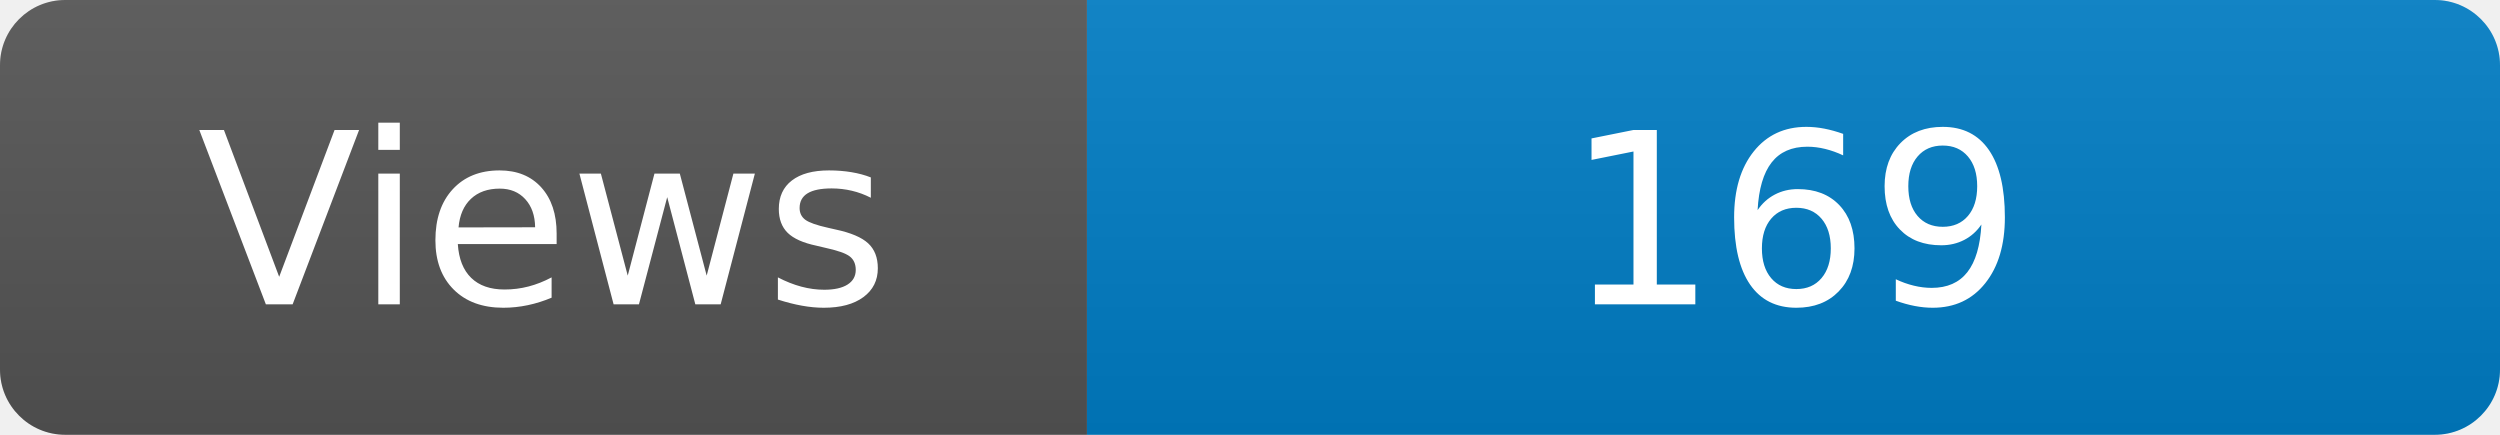
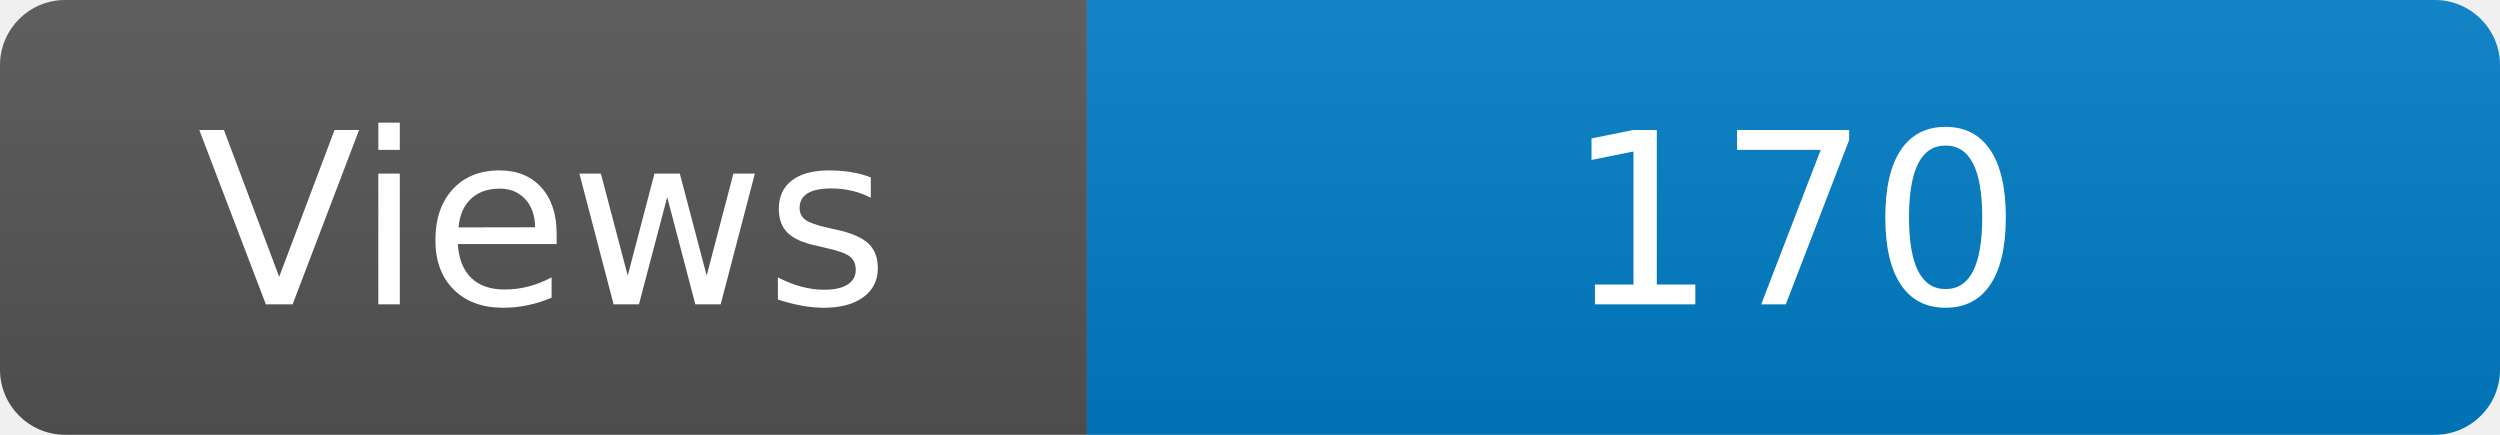
<svg xmlns="http://www.w3.org/2000/svg" width="115" height="20" role="img" aria-label="Maintained?: yes">
  <linearGradient id="s" x2="0" y2="100%">
    <stop offset="0" stop-color="#bbb" stop-opacity=".1" />
    <stop offset="1" stop-opacity=".1" />
  </linearGradient>
  <clipPath id="r">
    <rect width="115" height="20" rx="3" fill="#fff" />
  </clipPath>
  <g clip-path="url(#r)">
    <rect width="50" height="20" fill="#555" />
    <rect x="50" width="160" height="20" fill="#007ec6" />
    <rect width="115" height="20" fill="url(#s)" />
  </g>
  <g fill="#fff" text-anchor="middle" font-family="Verdana,Geneva,DejaVu Sans,sans-serif" font-size="110">
    <text x="250" y="140" transform="scale(.1)" fill="#fff">Views</text>
-     <text x="825" y="140" transform="scale(.1)" fill="#fff">169</text>
+     <text x="825" y="140" transform="scale(.1)" fill="#fff">170</text>
  </g>
</svg>
